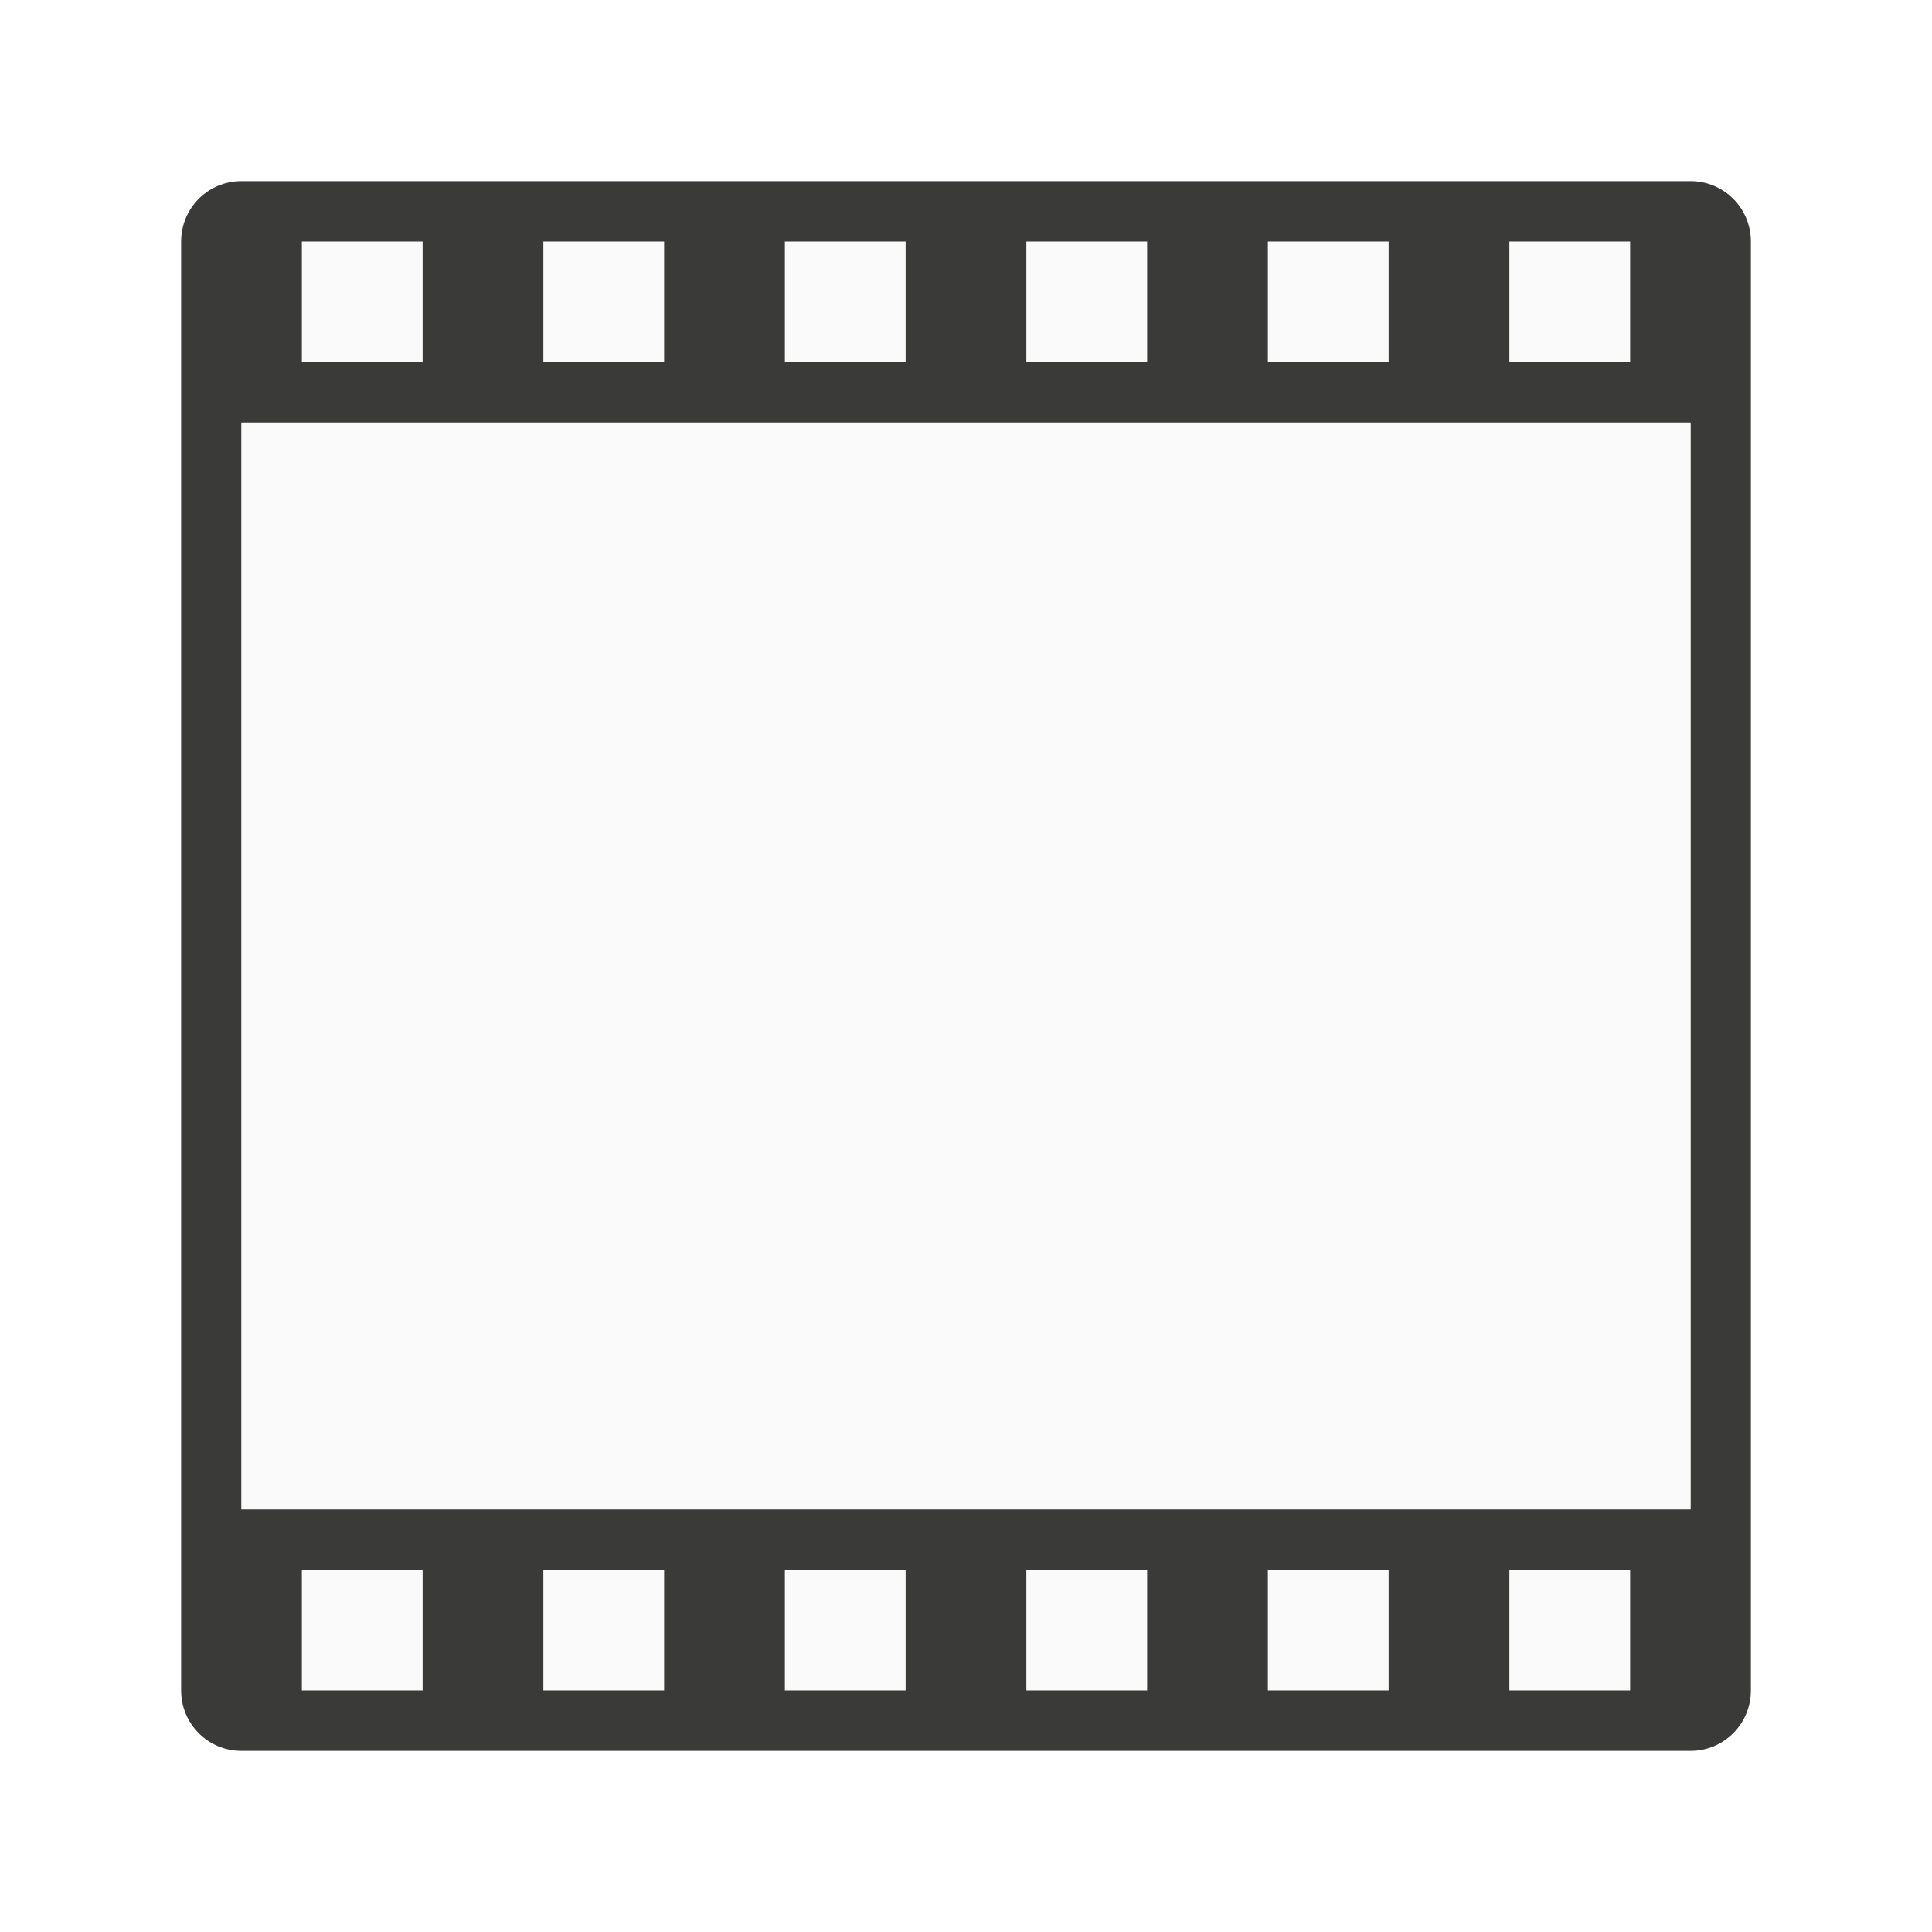
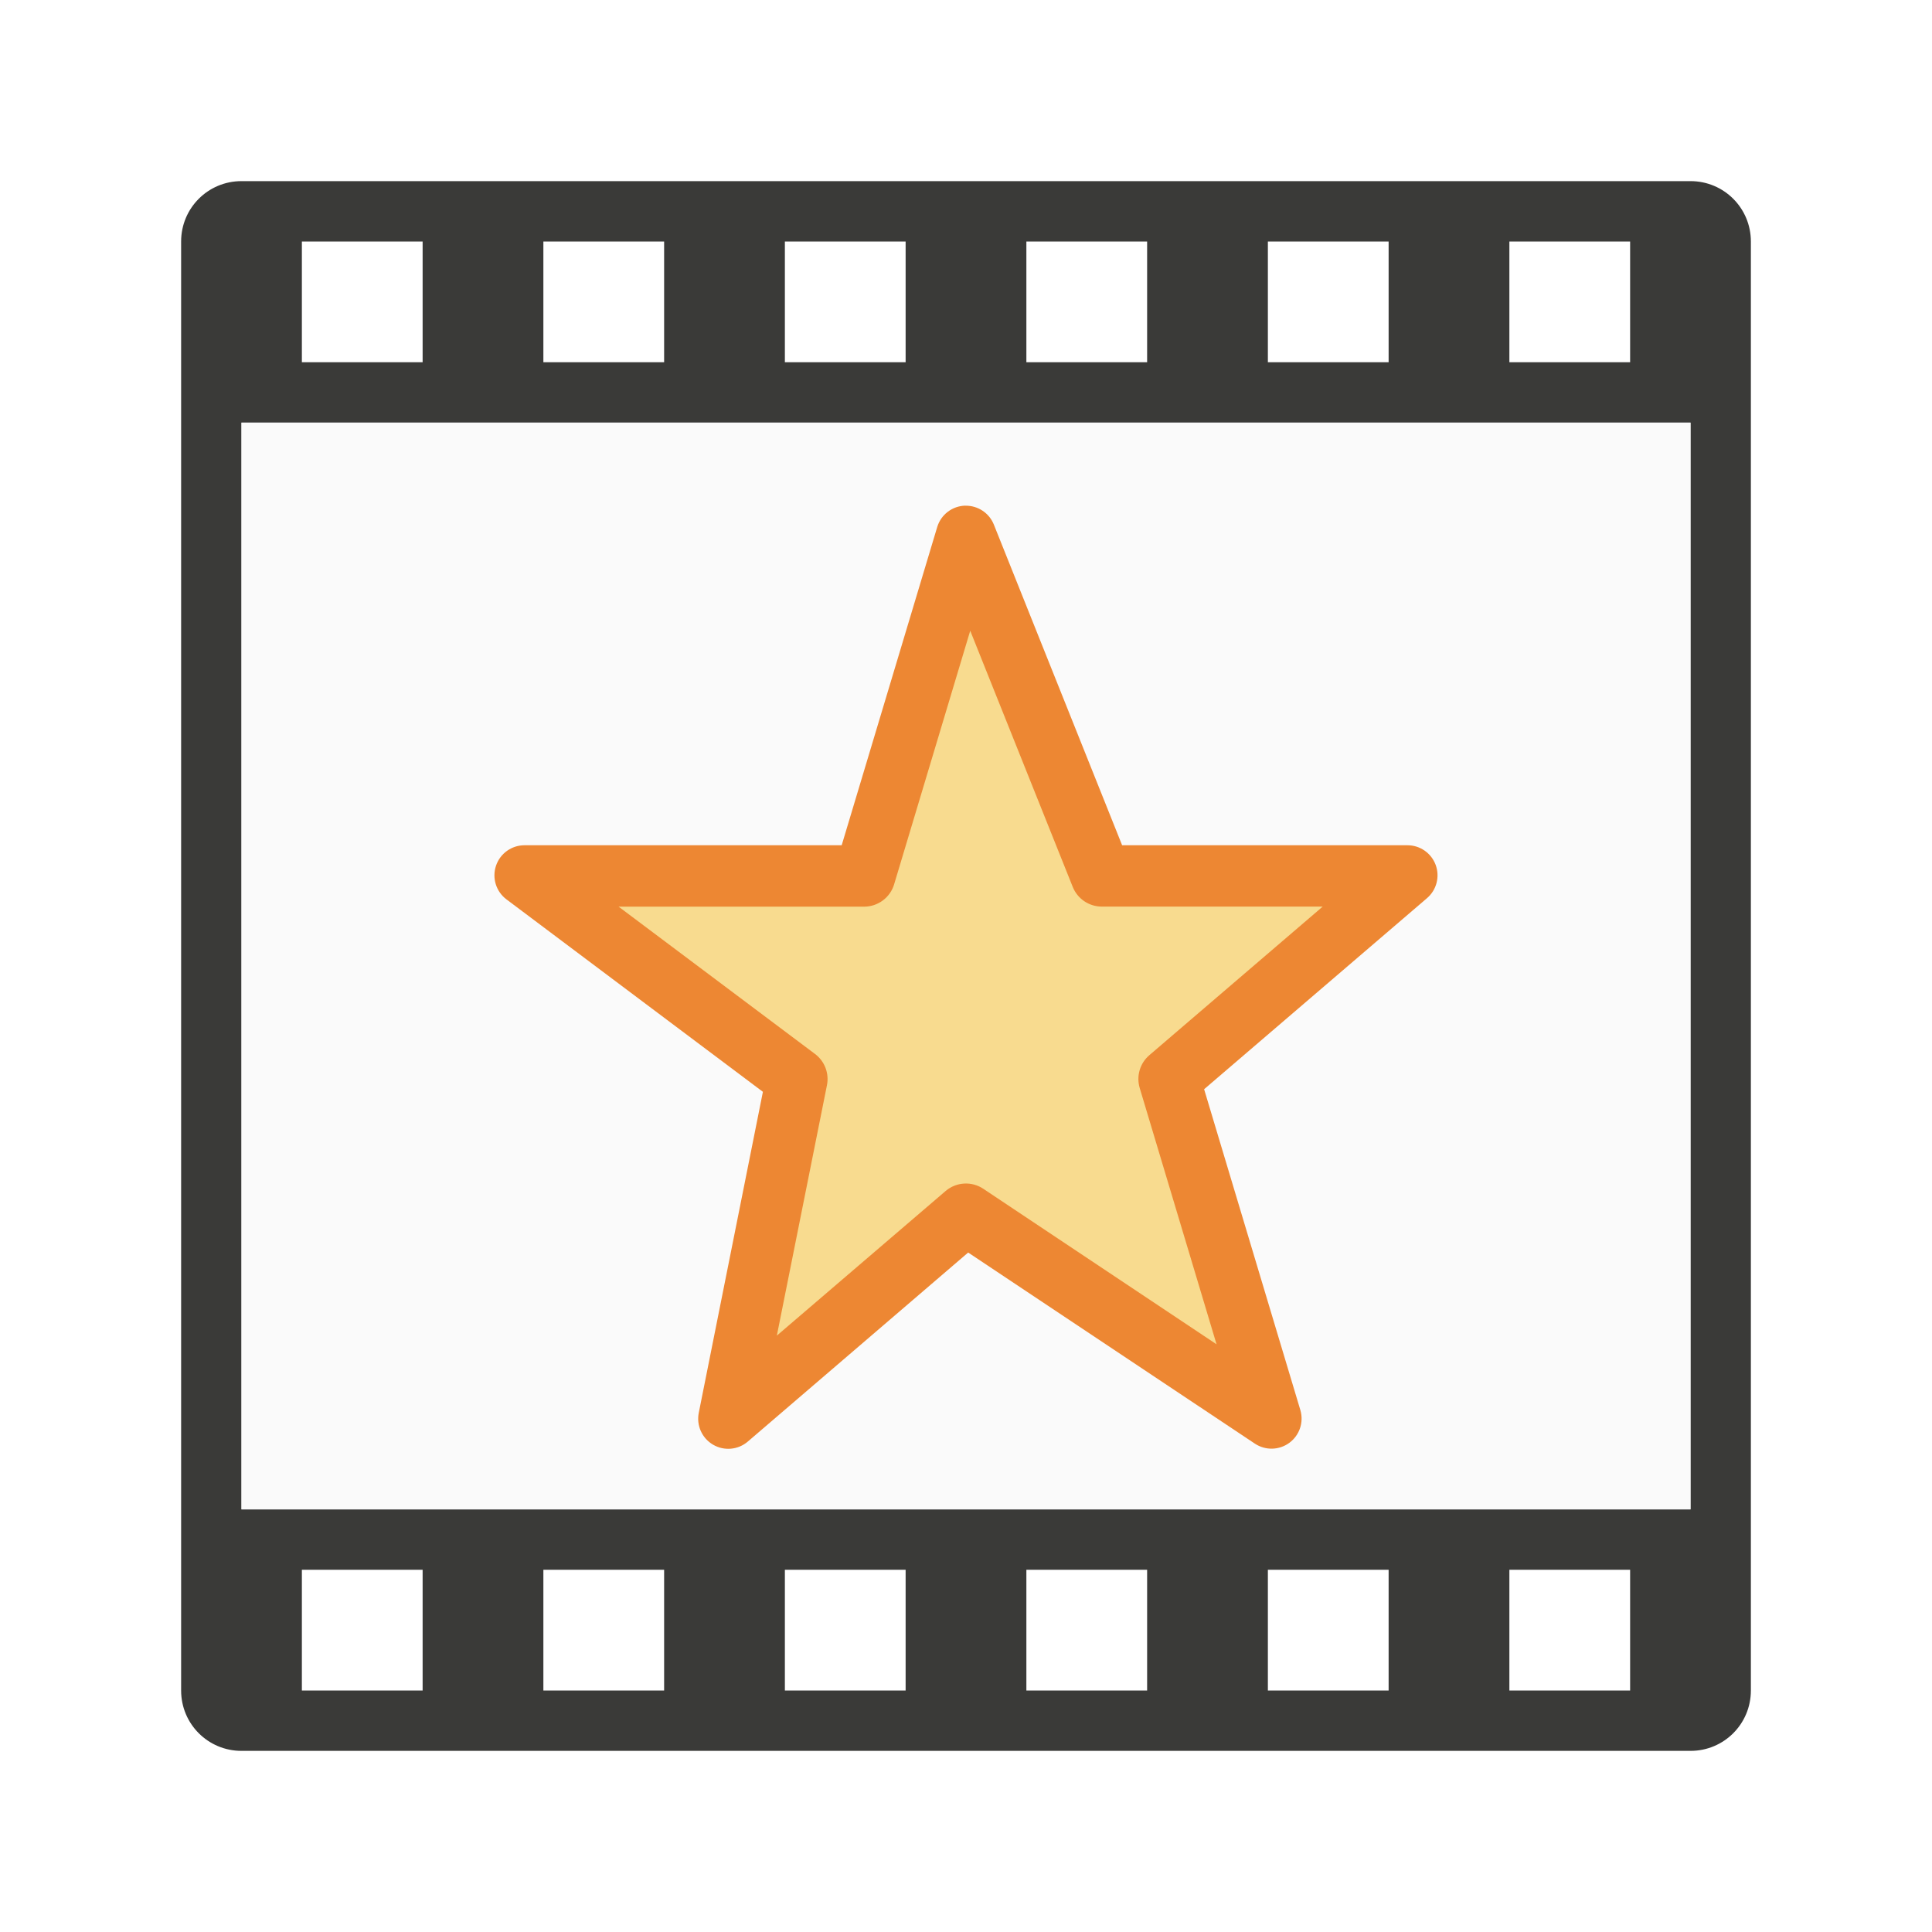
<svg xmlns="http://www.w3.org/2000/svg" viewBox="0 0 32 32">
-   <path d="m4 3c-.554 0-1 .446-1 1v24c0 .554.446 1 1 1h24c.554 0 1-.446 1-1v-24c0-.554-.446-1-1-1zm0 4h24v18h-24z" fill="#3a3a38" />
-   <path d="m5 4v2h2v-2zm4 0v2h2v-2zm4 0v2h2v-2zm4 0v2h2v-2zm4 0v2h2v-2zm4 0v2h2v-2zm-21 3v18h24v-18zm1 19v2h2v-2zm4 0v2h2v-2zm4 0v2h2v-2zm4 0v2h2v-2zm4 0v2h2v-2zm4 0v2h2v-2z" fill="#fafafa" />
+   <path d="m4 3c-.554 0-1 .446-1 1v24c0 .554.446 1 1 1h24c.554 0 1-.446 1-1v-24c0-.554-.446-1-1-1zm1 1h2v2h-2zm4 0h2v2h-2zm4 0h2v2h-2zm4 0h2v2h-2zm4 0h2v2h-2zm4 0h2v2h-2zm-21 3h24v18h-24zm1 19h2v2h-2zm4 0h2v2h-2zm4 0h2v2h-2zm4 0h2v2h-2zm4 0h2v2h-2zm4 0h2v2h-2z" fill="#3a3a38" />
+   <path d="m4 7h24v18h-24z" fill="#fafafa" />
+   <g transform="translate(6.187001 .998047)">
+     <path d="m9.807 7.377a.498.498 0 0 0 -.471.355l-1.582 5.27h-5.254a.498.498 0 0 0 -.299.896l4.248 3.188-1.062 5.316a.498.498 0 0 0 .812.477l3.65-3.131 4.75 3.166a.498.498 0 0 0 .752-.557l-1.594-5.314 3.691-3.164a.498.498 0 0 0 -.324-.877h-4.725l-2.125-5.312a.498.498 0 0 0 -.469-.312z" fill="#ed8733" />
+     <path d="m9.883 9.449-1.26 4.199a.519.519 0 0 1 -.498.371h-4.066l3.252 2.439a.519.519 0 0 1 .199.518l-.83 4.148 2.795-2.395a.519.519 0 0 1 .625-.037l3.863 2.576-1.273-4.246a.519.519 0 0 1 .16-.543l2.871-2.461h-3.658a.519.519 0 0 1 -.482-.326z" fill="#f8db8f" />
+   </g>
</svg>
